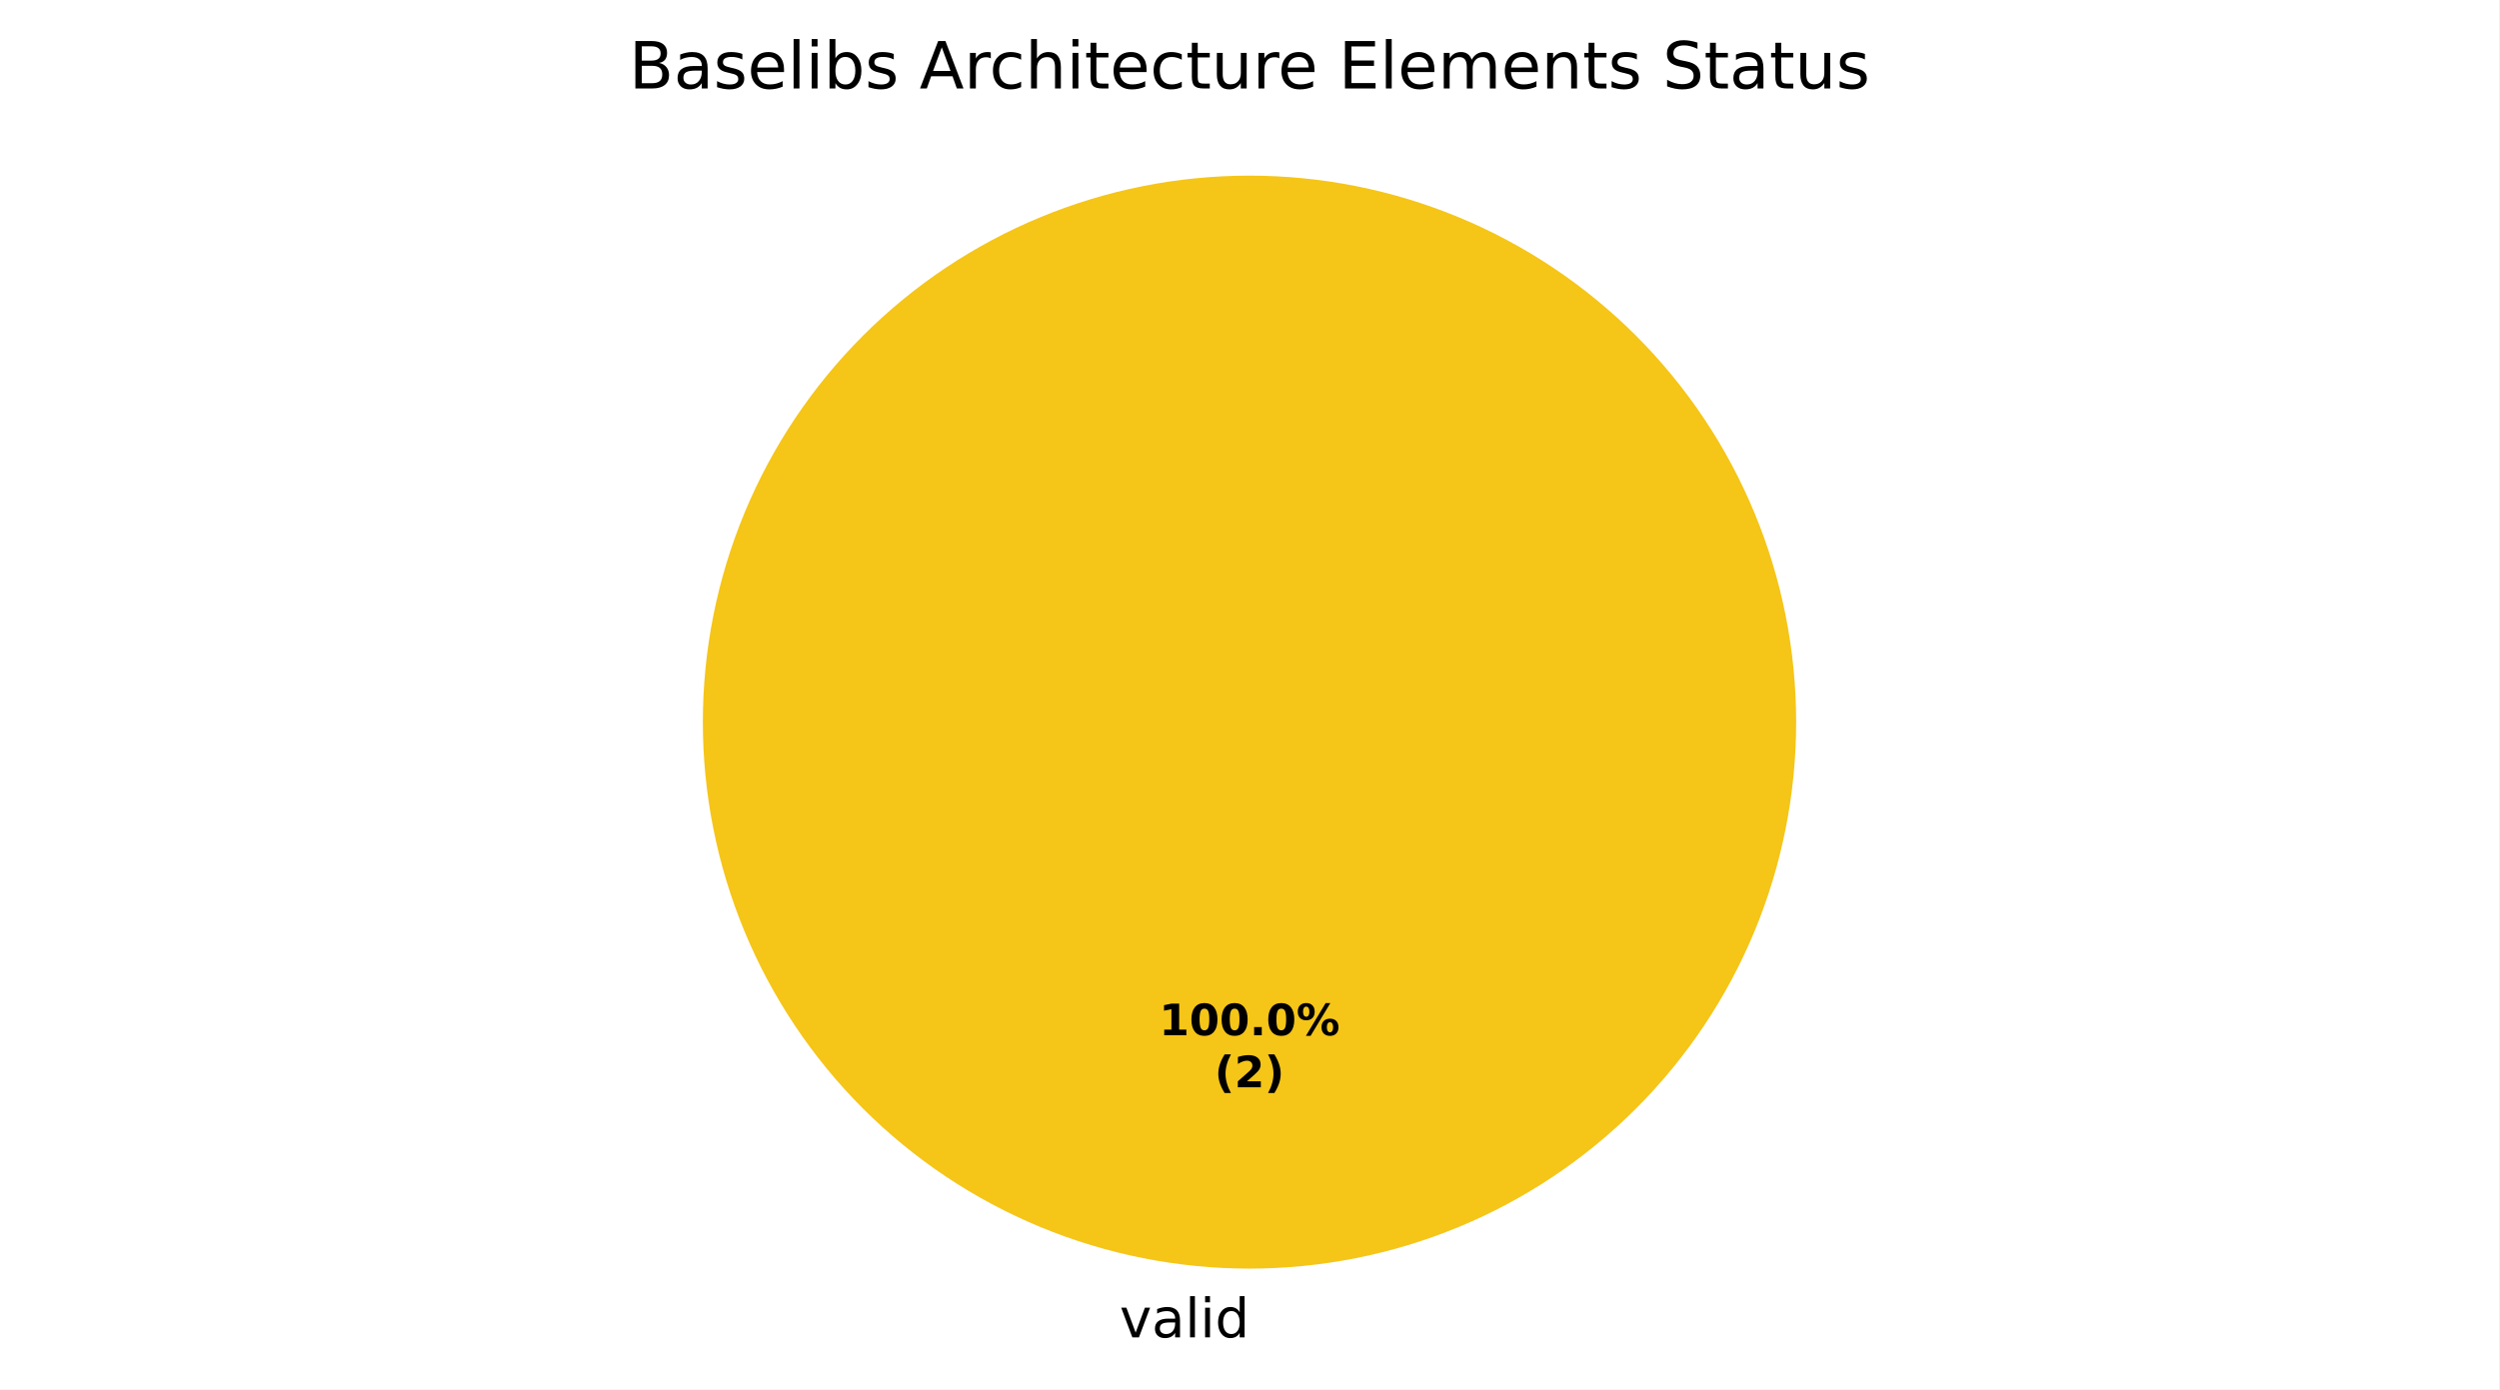
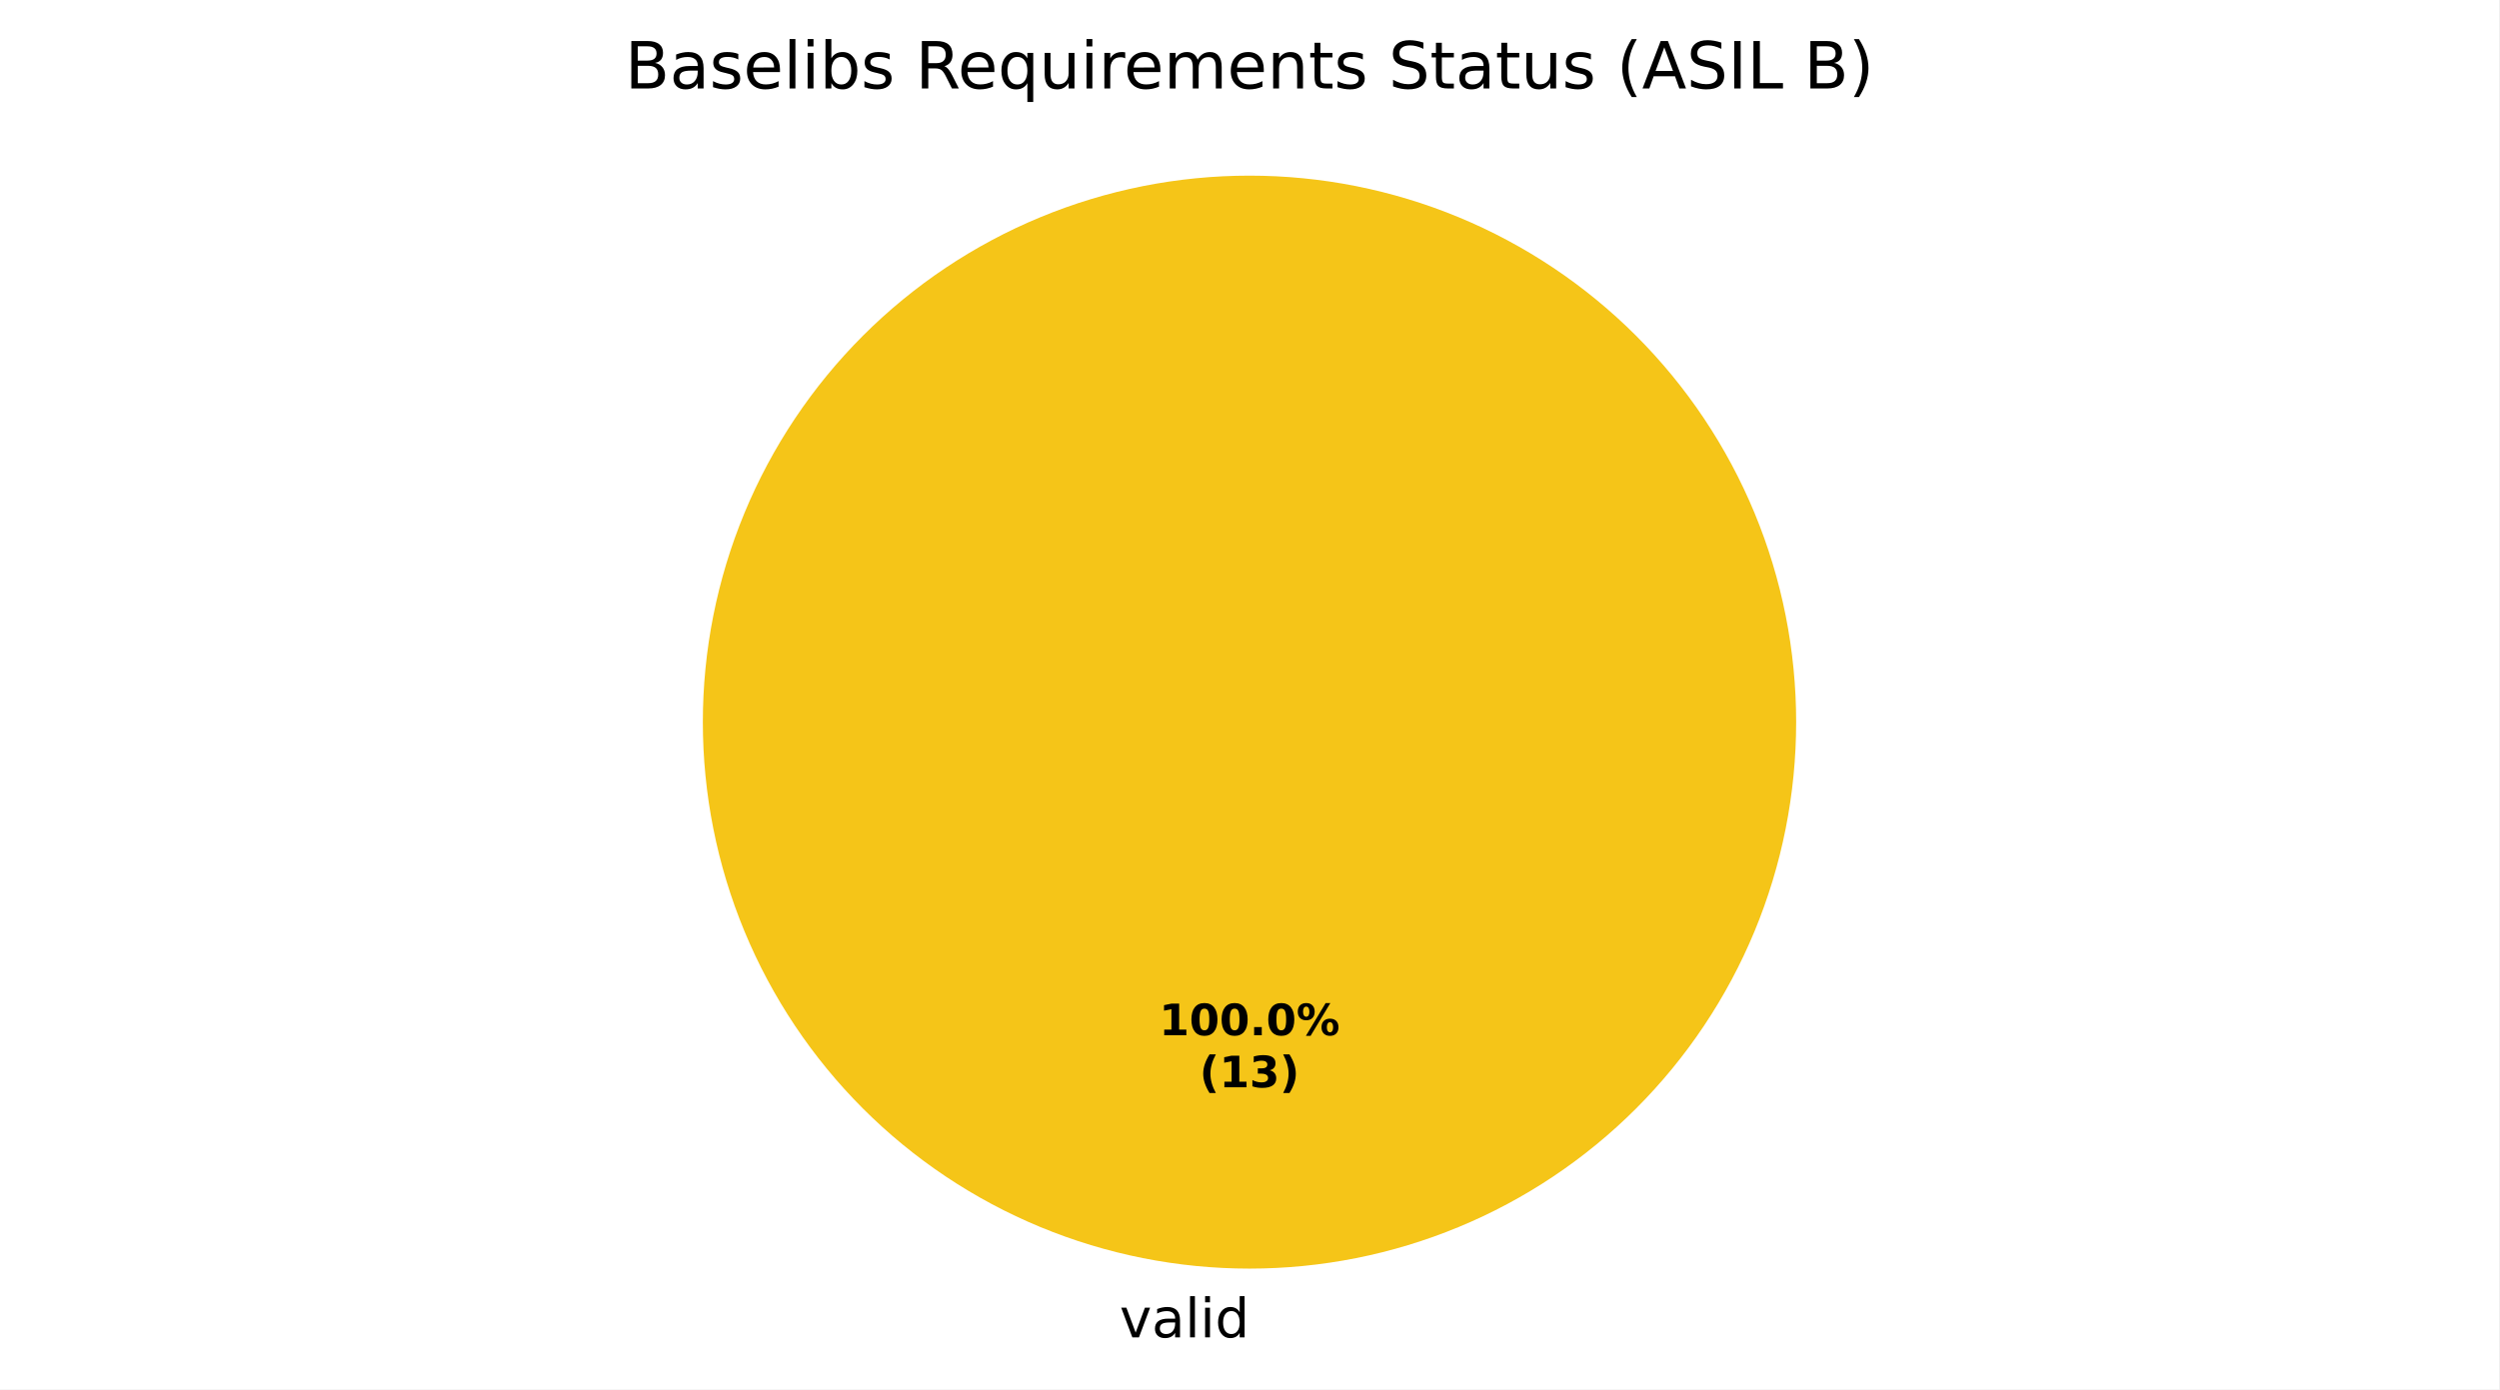
<svg xmlns="http://www.w3.org/2000/svg" xmlns:xlink="http://www.w3.org/1999/xlink" width="460.8pt" height="256.279pt" viewBox="0 0 460.8 256.279" version="1.1">
  <defs>
    <style type="text/css">*{stroke-linejoin: round; stroke-linecap: butt}</style>
  </defs>
  <g id="figure_1">
    <g id="patch_1">
      <path d="M 0 256.279  L 460.8 256.279  L 460.8 0  L 0 0  z " style="fill: #ffffff" />
    </g>
    <g id="axes_1">
      <g id="patch_2">
        <path d="M 331.2 133.198  C 331.2 119.961 328.593 106.853 323.527 94.624  C 318.462 82.394 311.036 71.282 301.676 61.922  C 292.316 52.562 281.204 45.137 268.974 40.071  C 256.745 35.006 243.637 32.398 230.4 32.398  C 217.163 32.398 204.055 35.006 191.826 40.071  C 179.596 45.137 168.484 52.562 159.124 61.922  C 149.764 71.282 142.338 82.394 137.273 94.624  C 132.207 106.853 129.6 119.961 129.6 133.198  C 129.6 146.435 132.207 159.543 137.273 171.773  C 142.338 184.002 149.764 195.115 159.124 204.474  C 168.484 213.834 179.596 221.26 191.826 226.325  C 204.055 231.391 217.163 233.998 230.4 233.998  C 243.637 233.998 256.745 231.391 268.974 226.325  C 281.204 221.26 292.316 213.834 301.676 204.474  C 311.036 195.115 318.462 184.002 323.527 171.773  C 328.593 159.543 331.2 146.435 331.2 133.198  M 230.4 133.198  z " style="fill: #f5c518" />
      </g>
      <g id="patch_3">
        <path d="M 230.4 32.398  C 230.4 32.398 230.4 32.398 230.4 32.398  L 230.4 133.198  z " style="fill: #37a12d" />
      </g>
      <g id="patch_4">
        <path d="M 230.4 32.398  C 230.4 32.398 230.4 32.398 230.4 32.398  L 230.4 133.198  z " style="fill: #ca2828" />
      </g>
      <g id="matplotlib.axis_1" />
      <g id="matplotlib.axis_2" />
      <g id="text_1">
        <g transform="translate(206.4484 246.6762) scale(0.1 -0.1)">
          <defs>
            <path id="DejaVuSans-59" d="M 191 3500  L 800 3500  L 1894 563  L 2988 3500  L 3597 3500  L 2284 0  L 1503 0  L 191 3500  z " transform="scale(0.015625)" />
            <path id="DejaVuSans-44" d="M 2194 1759  Q 1497 1759 1228 1600  Q 959 1441 959 1056  Q 959 750 1161 570  Q 1363 391 1709 391  Q 2188 391 2477 730  Q 2766 1069 2766 1631  L 2766 1759  L 2194 1759  z M 3341 1997  L 3341 0  L 2766 0  L 2766 531  Q 2569 213 2275 61  Q 1981 -91 1556 -91  Q 1019 -91 701 211  Q 384 513 384 1019  Q 384 1609 779 1909  Q 1175 2209 1959 2209  L 2766 2209  L 2766 2266  Q 2766 2663 2505 2880  Q 2244 3097 1772 3097  Q 1472 3097 1187 3025  Q 903 2953 641 2809  L 641 3341  Q 956 3463 1253 3523  Q 1550 3584 1831 3584  Q 2591 3584 2966 3190  Q 3341 2797 3341 1997  z " transform="scale(0.015625)" />
            <path id="DejaVuSans-4f" d="M 603 4863  L 1178 4863  L 1178 0  L 603 0  L 603 4863  z " transform="scale(0.015625)" />
            <path id="DejaVuSans-4c" d="M 603 3500  L 1178 3500  L 1178 0  L 603 0  L 603 3500  z M 603 4863  L 1178 4863  L 1178 4134  L 603 4134  L 603 4863  z " transform="scale(0.015625)" />
            <path id="DejaVuSans-47" d="M 2906 2969  L 2906 4863  L 3481 4863  L 3481 0  L 2906 0  L 2906 525  Q 2725 213 2448 61  Q 2172 -91 1784 -91  Q 1150 -91 751 415  Q 353 922 353 1747  Q 353 2572 751 3078  Q 1150 3584 1784 3584  Q 2172 3584 2448 3432  Q 2725 3281 2906 2969  z M 947 1747  Q 947 1113 1208 752  Q 1469 391 1925 391  Q 2381 391 2643 752  Q 2906 1113 2906 1747  Q 2906 2381 2643 2742  Q 2381 3103 1925 3103  Q 1469 3103 1208 2742  Q 947 2381 947 1747  z " transform="scale(0.015625)" />
          </defs>
          <use xlink:href="#DejaVuSans-59" />
          <use xlink:href="#DejaVuSans-44" transform="translate(59.1875 0)" />
          <use xlink:href="#DejaVuSans-4f" transform="translate(120.4688 0)" />
          <use xlink:href="#DejaVuSans-4c" transform="translate(148.25 0)" />
          <use xlink:href="#DejaVuSans-47" transform="translate(176.0312 0)" />
        </g>
      </g>
      <g id="text_2">
        <g transform="translate(213.74 190.9555) scale(0.08 -0.08)">
          <defs>
            <path id="DejaVuSans-Bold-14" d="M 750 831  L 1813 831  L 1813 3847  L 722 3622  L 722 4441  L 1806 4666  L 2950 4666  L 2950 831  L 4013 831  L 4013 0  L 750 0  L 750 831  z " transform="scale(0.015625)" />
            <path id="DejaVuSans-Bold-13" d="M 2944 2338  Q 2944 3213 2780 3570  Q 2616 3928 2228 3928  Q 1841 3928 1675 3570  Q 1509 3213 1509 2338  Q 1509 1453 1675 1090  Q 1841 728 2228 728  Q 2613 728 2778 1090  Q 2944 1453 2944 2338  z M 4147 2328  Q 4147 1169 3647 539  Q 3147 -91 2228 -91  Q 1306 -91 806 539  Q 306 1169 306 2328  Q 306 3491 806 4120  Q 1306 4750 2228 4750  Q 3147 4750 3647 4120  Q 4147 3491 4147 2328  z " transform="scale(0.015625)" />
            <path id="DejaVuSans-Bold-11" d="M 653 1209  L 1778 1209  L 1778 0  L 653 0  L 653 1209  z " transform="scale(0.015625)" />
            <path id="DejaVuSans-Bold-8" d="M 4959 1925  Q 4738 1925 4616 1733  Q 4494 1541 4494 1184  Q 4494 825 4614 633  Q 4734 441 4959 441  Q 5184 441 5303 633  Q 5422 825 5422 1184  Q 5422 1541 5301 1733  Q 5181 1925 4959 1925  z M 4959 2450  Q 5541 2450 5875 2112  Q 6209 1775 6209 1184  Q 6209 594 5875 251  Q 5541 -91 4959 -91  Q 4378 -91 4042 251  Q 3706 594 3706 1184  Q 3706 1772 4042 2111  Q 4378 2450 4959 2450  z M 2094 -91  L 1403 -91  L 4319 4750  L 5013 4750  L 2094 -91  z M 1453 4750  Q 2034 4750 2367 4411  Q 2700 4072 2700 3481  Q 2700 2891 2367 2550  Q 2034 2209 1453 2209  Q 872 2209 539 2550  Q 206 2891 206 3481  Q 206 4072 539 4411  Q 872 4750 1453 4750  z M 1453 4225  Q 1228 4225 1106 4031  Q 984 3838 984 3481  Q 984 3122 1106 2926  Q 1228 2731 1453 2731  Q 1678 2731 1798 2926  Q 1919 3122 1919 3481  Q 1919 3838 1797 4031  Q 1675 4225 1453 4225  z " transform="scale(0.015625)" />
          </defs>
          <use xlink:href="#DejaVuSans-Bold-14" />
          <use xlink:href="#DejaVuSans-Bold-13" transform="translate(69.57812 0)" />
          <use xlink:href="#DejaVuSans-Bold-13" transform="translate(139.1562 0)" />
          <use xlink:href="#DejaVuSans-Bold-11" transform="translate(208.7344 0)" />
          <use xlink:href="#DejaVuSans-Bold-13" transform="translate(246.7188 0)" />
          <use xlink:href="#DejaVuSans-Bold-8" transform="translate(316.2969 0)" />
        </g>
-         <g transform="translate(223.9606 200.557) scale(0.08 -0.08)">
+         <g transform="translate(221.1775 200.557) scale(0.08 -0.08)">
          <defs>
            <path id="DejaVuSans-Bold-b" d="M 2413 -844  L 1484 -844  Q 1006 -72 778 623  Q 550 1319 550 2003  Q 550 2688 779 3389  Q 1009 4091 1484 4856  L 2413 4856  Q 2013 4116 1813 3408  Q 1613 2700 1613 2009  Q 1613 1319 1811 609  Q 2009 -100 2413 -844  z " transform="scale(0.015625)" />
-             <path id="DejaVuSans-Bold-15" d="M 1844 884  L 3897 884  L 3897 0  L 506 0  L 506 884  L 2209 2388  Q 2438 2594 2547 2791  Q 2656 2988 2656 3200  Q 2656 3528 2436 3728  Q 2216 3928 1850 3928  Q 1569 3928 1234 3808  Q 900 3688 519 3450  L 519 4475  Q 925 4609 1322 4679  Q 1719 4750 2100 4750  Q 2938 4750 3402 4381  Q 3866 4013 3866 3353  Q 3866 2972 3669 2642  Q 3472 2313 2841 1759  L 1844 884  z " transform="scale(0.015625)" />
+             <path id="DejaVuSans-Bold-16" d="M 2981 2516  Q 3453 2394 3698 2092  Q 3944 1791 3944 1325  Q 3944 631 3412 270  Q 2881 -91 1863 -91  Q 1503 -91 1142 -33  Q 781 25 428 141  L 428 1069  Q 766 900 1098 814  Q 1431 728 1753 728  Q 2231 728 2486 893  Q 2741 1059 2741 1369  Q 2741 1688 2480 1852  Q 2219 2016 1709 2016  L 1228 2016  L 1228 2791  L 1734 2791  Q 2188 2791 2409 2933  Q 2631 3075 2631 3366  Q 2631 3634 2415 3781  Q 2200 3928 1806 3928  Q 1516 3928 1219 3862  Q 922 3797 628 3669  L 628 4550  Q 984 4650 1334 4700  Q 1684 4750 2022 4750  Q 2931 4750 3382 4451  Q 3834 4153 3834 3553  Q 3834 3144 3618 2883  Q 3403 2622 2981 2516  z " transform="scale(0.015625)" />
            <path id="DejaVuSans-Bold-c" d="M 513 -844  Q 913 -100 1113 609  Q 1313 1319 1313 2009  Q 1313 2700 1113 3408  Q 913 4116 513 4856  L 1441 4856  Q 1916 4091 2145 3389  Q 2375 2688 2375 2003  Q 2375 1319 2147 623  Q 1919 -72 1441 -844  L 513 -844  z " transform="scale(0.015625)" />
          </defs>
          <use xlink:href="#DejaVuSans-Bold-b" />
-           <use xlink:href="#DejaVuSans-Bold-15" transform="translate(45.70312 0)" />
-           <use xlink:href="#DejaVuSans-Bold-c" transform="translate(115.2812 0)" />
+           <use xlink:href="#DejaVuSans-Bold-14" transform="translate(45.70312 0)" />
+           <use xlink:href="#DejaVuSans-Bold-16" transform="translate(115.2812 0)" />
+           <use xlink:href="#DejaVuSans-Bold-c" transform="translate(184.8594 0)" />
        </g>
      </g>
      <g id="text_3">
-         <g transform="translate(115.9838 16.31812) scale(0.12 -0.12)">
+         <g transform="translate(115.2366 16.31812) scale(0.12 -0.12)">
          <defs>
            <path id="DejaVuSans-25" d="M 1259 2228  L 1259 519  L 2272 519  Q 2781 519 3026 730  Q 3272 941 3272 1375  Q 3272 1813 3026 2020  Q 2781 2228 2272 2228  L 1259 2228  z M 1259 4147  L 1259 2741  L 2194 2741  Q 2656 2741 2882 2914  Q 3109 3088 3109 3444  Q 3109 3797 2882 3972  Q 2656 4147 2194 4147  L 1259 4147  z M 628 4666  L 2241 4666  Q 2963 4666 3353 4366  Q 3744 4066 3744 3513  Q 3744 3084 3544 2831  Q 3344 2578 2956 2516  Q 3422 2416 3680 2098  Q 3938 1781 3938 1306  Q 3938 681 3513 340  Q 3088 0 2303 0  L 628 0  L 628 4666  z " transform="scale(0.015625)" />
            <path id="DejaVuSans-56" d="M 2834 3397  L 2834 2853  Q 2591 2978 2328 3040  Q 2066 3103 1784 3103  Q 1356 3103 1142 2972  Q 928 2841 928 2578  Q 928 2378 1081 2264  Q 1234 2150 1697 2047  L 1894 2003  Q 2506 1872 2764 1633  Q 3022 1394 3022 966  Q 3022 478 2636 193  Q 2250 -91 1575 -91  Q 1294 -91 989 -36  Q 684 19 347 128  L 347 722  Q 666 556 975 473  Q 1284 391 1588 391  Q 1994 391 2212 530  Q 2431 669 2431 922  Q 2431 1156 2273 1281  Q 2116 1406 1581 1522  L 1381 1569  Q 847 1681 609 1914  Q 372 2147 372 2553  Q 372 3047 722 3315  Q 1072 3584 1716 3584  Q 2034 3584 2315 3537  Q 2597 3491 2834 3397  z " transform="scale(0.015625)" />
            <path id="DejaVuSans-48" d="M 3597 1894  L 3597 1613  L 953 1613  Q 991 1019 1311 708  Q 1631 397 2203 397  Q 2534 397 2845 478  Q 3156 559 3463 722  L 3463 178  Q 3153 47 2828 -22  Q 2503 -91 2169 -91  Q 1331 -91 842 396  Q 353 884 353 1716  Q 353 2575 817 3079  Q 1281 3584 2069 3584  Q 2775 3584 3186 3129  Q 3597 2675 3597 1894  z M 3022 2063  Q 3016 2534 2758 2815  Q 2500 3097 2075 3097  Q 1594 3097 1305 2825  Q 1016 2553 972 2059  L 3022 2063  z " transform="scale(0.015625)" />
            <path id="DejaVuSans-45" d="M 3116 1747  Q 3116 2381 2855 2742  Q 2594 3103 2138 3103  Q 1681 3103 1420 2742  Q 1159 2381 1159 1747  Q 1159 1113 1420 752  Q 1681 391 2138 391  Q 2594 391 2855 752  Q 3116 1113 3116 1747  z M 1159 2969  Q 1341 3281 1617 3432  Q 1894 3584 2278 3584  Q 2916 3584 3314 3078  Q 3713 2572 3713 1747  Q 3713 922 3314 415  Q 2916 -91 2278 -91  Q 1894 -91 1617 61  Q 1341 213 1159 525  L 1159 0  L 581 0  L 581 4863  L 1159 4863  L 1159 2969  z " transform="scale(0.015625)" />
            <path id="DejaVuSans-3" transform="scale(0.015625)" />
-             <path id="DejaVuSans-24" d="M 2188 4044  L 1331 1722  L 3047 1722  L 2188 4044  z M 1831 4666  L 2547 4666  L 4325 0  L 3669 0  L 3244 1197  L 1141 1197  L 716 0  L 50 0  L 1831 4666  z " transform="scale(0.015625)" />
+             <path id="DejaVuSans-35" d="M 2841 2188  Q 3044 2119 3236 1894  Q 3428 1669 3622 1275  L 4263 0  L 3584 0  L 2988 1197  Q 2756 1666 2539 1819  Q 2322 1972 1947 1972  L 1259 1972  L 1259 0  L 628 0  L 628 4666  L 2053 4666  Q 2853 4666 3247 4331  Q 3641 3997 3641 3322  Q 3641 2881 3436 2590  Q 3231 2300 2841 2188  z M 1259 4147  L 1259 2491  L 2053 2491  Q 2509 2491 2742 2702  Q 2975 2913 2975 3322  Q 2975 3731 2742 3939  Q 2509 4147 2053 4147  L 1259 4147  z " transform="scale(0.015625)" />
+             <path id="DejaVuSans-54" d="M 947 1747  Q 947 1113 1208 752  Q 1469 391 1925 391  Q 2381 391 2643 752  Q 2906 1113 2906 1747  Q 2906 2381 2643 2742  Q 2381 3103 1925 3103  Q 1469 3103 1208 2742  Q 947 2381 947 1747  z M 2906 525  Q 2725 213 2448 61  Q 2172 -91 1784 -91  Q 1150 -91 751 415  Q 353 922 353 1747  Q 353 2572 751 3078  Q 1150 3584 1784 3584  Q 2172 3584 2448 3432  Q 2725 3281 2906 2969  L 2906 3500  L 3481 3500  L 3481 -1331  L 2906 -1331  L 2906 525  z " transform="scale(0.015625)" />
+             <path id="DejaVuSans-58" d="M 544 1381  L 544 3500  L 1119 3500  L 1119 1403  Q 1119 906 1312 657  Q 1506 409 1894 409  Q 2359 409 2629 706  Q 2900 1003 2900 1516  L 2900 3500  L 3475 3500  L 3475 0  L 2900 0  L 2900 538  Q 2691 219 2414 64  Q 2138 -91 1772 -91  Q 1169 -91 856 284  Q 544 659 544 1381  z M 1991 3584  L 1991 3584  z " transform="scale(0.015625)" />
            <path id="DejaVuSans-55" d="M 2631 2963  Q 2534 3019 2420 3045  Q 2306 3072 2169 3072  Q 1681 3072 1420 2755  Q 1159 2438 1159 1844  L 1159 0  L 581 0  L 581 3500  L 1159 3500  L 1159 2956  Q 1341 3275 1631 3429  Q 1922 3584 2338 3584  Q 2397 3584 2469 3576  Q 2541 3569 2628 3553  L 2631 2963  z " transform="scale(0.015625)" />
-             <path id="DejaVuSans-46" d="M 3122 3366  L 3122 2828  Q 2878 2963 2633 3030  Q 2388 3097 2138 3097  Q 1578 3097 1268 2742  Q 959 2388 959 1747  Q 959 1106 1268 751  Q 1578 397 2138 397  Q 2388 397 2633 464  Q 2878 531 3122 666  L 3122 134  Q 2881 22 2623 -34  Q 2366 -91 2075 -91  Q 1284 -91 818 406  Q 353 903 353 1747  Q 353 2603 823 3093  Q 1294 3584 2113 3584  Q 2378 3584 2631 3529  Q 2884 3475 3122 3366  z " transform="scale(0.015625)" />
-             <path id="DejaVuSans-4b" d="M 3513 2113  L 3513 0  L 2938 0  L 2938 2094  Q 2938 2591 2744 2837  Q 2550 3084 2163 3084  Q 1697 3084 1428 2787  Q 1159 2491 1159 1978  L 1159 0  L 581 0  L 581 4863  L 1159 4863  L 1159 2956  Q 1366 3272 1645 3428  Q 1925 3584 2291 3584  Q 2894 3584 3203 3211  Q 3513 2838 3513 2113  z " transform="scale(0.015625)" />
-             <path id="DejaVuSans-57" d="M 1172 4494  L 1172 3500  L 2356 3500  L 2356 3053  L 1172 3053  L 1172 1153  Q 1172 725 1289 603  Q 1406 481 1766 481  L 2356 481  L 2356 0  L 1766 0  Q 1100 0 847 248  Q 594 497 594 1153  L 594 3053  L 172 3053  L 172 3500  L 594 3500  L 594 4494  L 1172 4494  z " transform="scale(0.015625)" />
-             <path id="DejaVuSans-58" d="M 544 1381  L 544 3500  L 1119 3500  L 1119 1403  Q 1119 906 1312 657  Q 1506 409 1894 409  Q 2359 409 2629 706  Q 2900 1003 2900 1516  L 2900 3500  L 3475 3500  L 3475 0  L 2900 0  L 2900 538  Q 2691 219 2414 64  Q 2138 -91 1772 -91  Q 1169 -91 856 284  Q 544 659 544 1381  z M 1991 3584  L 1991 3584  z " transform="scale(0.015625)" />
-             <path id="DejaVuSans-28" d="M 628 4666  L 3578 4666  L 3578 4134  L 1259 4134  L 1259 2753  L 3481 2753  L 3481 2222  L 1259 2222  L 1259 531  L 3634 531  L 3634 0  L 628 0  L 628 4666  z " transform="scale(0.015625)" />
            <path id="DejaVuSans-50" d="M 3328 2828  Q 3544 3216 3844 3400  Q 4144 3584 4550 3584  Q 5097 3584 5394 3201  Q 5691 2819 5691 2113  L 5691 0  L 5113 0  L 5113 2094  Q 5113 2597 4934 2840  Q 4756 3084 4391 3084  Q 3944 3084 3684 2787  Q 3425 2491 3425 1978  L 3425 0  L 2847 0  L 2847 2094  Q 2847 2600 2669 2842  Q 2491 3084 2119 3084  Q 1678 3084 1418 2786  Q 1159 2488 1159 1978  L 1159 0  L 581 0  L 581 3500  L 1159 3500  L 1159 2956  Q 1356 3278 1631 3431  Q 1906 3584 2284 3584  Q 2666 3584 2933 3390  Q 3200 3197 3328 2828  z " transform="scale(0.015625)" />
            <path id="DejaVuSans-51" d="M 3513 2113  L 3513 0  L 2938 0  L 2938 2094  Q 2938 2591 2744 2837  Q 2550 3084 2163 3084  Q 1697 3084 1428 2787  Q 1159 2491 1159 1978  L 1159 0  L 581 0  L 581 3500  L 1159 3500  L 1159 2956  Q 1366 3272 1645 3428  Q 1925 3584 2291 3584  Q 2894 3584 3203 3211  Q 3513 2838 3513 2113  z " transform="scale(0.015625)" />
+             <path id="DejaVuSans-57" d="M 1172 4494  L 1172 3500  L 2356 3500  L 2356 3053  L 1172 3053  L 1172 1153  Q 1172 725 1289 603  Q 1406 481 1766 481  L 2356 481  L 2356 0  L 1766 0  Q 1100 0 847 248  Q 594 497 594 1153  L 594 3053  L 172 3053  L 172 3500  L 594 3500  L 594 4494  L 1172 4494  z " transform="scale(0.015625)" />
            <path id="DejaVuSans-36" d="M 3425 4513  L 3425 3897  Q 3066 4069 2747 4153  Q 2428 4238 2131 4238  Q 1616 4238 1336 4038  Q 1056 3838 1056 3469  Q 1056 3159 1242 3001  Q 1428 2844 1947 2747  L 2328 2669  Q 3034 2534 3370 2195  Q 3706 1856 3706 1288  Q 3706 609 3251 259  Q 2797 -91 1919 -91  Q 1588 -91 1214 -16  Q 841 59 441 206  L 441 856  Q 825 641 1194 531  Q 1563 422 1919 422  Q 2459 422 2753 634  Q 3047 847 3047 1241  Q 3047 1584 2836 1778  Q 2625 1972 2144 2069  L 1759 2144  Q 1053 2284 737 2584  Q 422 2884 422 3419  Q 422 4038 858 4394  Q 1294 4750 2059 4750  Q 2388 4750 2728 4690  Q 3069 4631 3425 4513  z " transform="scale(0.015625)" />
+             <path id="DejaVuSans-b" d="M 1984 4856  Q 1566 4138 1362 3434  Q 1159 2731 1159 2009  Q 1159 1288 1364 580  Q 1569 -128 1984 -844  L 1484 -844  Q 1016 -109 783 600  Q 550 1309 550 2009  Q 550 2706 781 3412  Q 1013 4119 1484 4856  L 1984 4856  z " transform="scale(0.015625)" />
+             <path id="DejaVuSans-24" d="M 2188 4044  L 1331 1722  L 3047 1722  L 2188 4044  z M 1831 4666  L 2547 4666  L 4325 0  L 3669 0  L 3244 1197  L 1141 1197  L 716 0  L 50 0  L 1831 4666  z " transform="scale(0.015625)" />
+             <path id="DejaVuSans-2c" d="M 628 4666  L 1259 4666  L 1259 0  L 628 0  L 628 4666  z " transform="scale(0.015625)" />
+             <path id="DejaVuSans-2f" d="M 628 4666  L 1259 4666  L 1259 531  L 3531 531  L 3531 0  L 628 0  L 628 4666  z " transform="scale(0.015625)" />
+             <path id="DejaVuSans-c" d="M 513 4856  L 1013 4856  Q 1481 4119 1714 3412  Q 1947 2706 1947 2009  Q 1947 1309 1714 600  Q 1481 -109 1013 -844  L 513 -844  Q 928 -128 1133 580  Q 1338 1288 1338 2009  Q 1338 2731 1133 3434  Q 928 4138 513 4856  z " transform="scale(0.015625)" />
          </defs>
          <use xlink:href="#DejaVuSans-25" />
          <use xlink:href="#DejaVuSans-44" transform="translate(68.60938 0)" />
          <use xlink:href="#DejaVuSans-56" transform="translate(129.8906 0)" />
          <use xlink:href="#DejaVuSans-48" transform="translate(181.9844 0)" />
          <use xlink:href="#DejaVuSans-4f" transform="translate(243.5156 0)" />
          <use xlink:href="#DejaVuSans-4c" transform="translate(271.2969 0)" />
          <use xlink:href="#DejaVuSans-45" transform="translate(299.0781 0)" />
          <use xlink:href="#DejaVuSans-56" transform="translate(362.5625 0)" />
          <use xlink:href="#DejaVuSans-3" transform="translate(414.6562 0)" />
-           <use xlink:href="#DejaVuSans-24" transform="translate(446.4375 0)" />
-           <use xlink:href="#DejaVuSans-55" transform="translate(514.8438 0)" />
-           <use xlink:href="#DejaVuSans-46" transform="translate(553.75 0)" />
-           <use xlink:href="#DejaVuSans-4b" transform="translate(608.7344 0)" />
-           <use xlink:href="#DejaVuSans-4c" transform="translate(672.1094 0)" />
-           <use xlink:href="#DejaVuSans-57" transform="translate(699.8906 0)" />
-           <use xlink:href="#DejaVuSans-48" transform="translate(739.0938 0)" />
-           <use xlink:href="#DejaVuSans-46" transform="translate(800.625 0)" />
-           <use xlink:href="#DejaVuSans-57" transform="translate(855.6094 0)" />
-           <use xlink:href="#DejaVuSans-58" transform="translate(894.8125 0)" />
-           <use xlink:href="#DejaVuSans-55" transform="translate(958.1875 0)" />
-           <use xlink:href="#DejaVuSans-48" transform="translate(997.0938 0)" />
-           <use xlink:href="#DejaVuSans-3" transform="translate(1058.625 0)" />
-           <use xlink:href="#DejaVuSans-28" transform="translate(1090.406 0)" />
-           <use xlink:href="#DejaVuSans-4f" transform="translate(1153.594 0)" />
-           <use xlink:href="#DejaVuSans-48" transform="translate(1181.375 0)" />
-           <use xlink:href="#DejaVuSans-50" transform="translate(1242.906 0)" />
-           <use xlink:href="#DejaVuSans-48" transform="translate(1340.312 0)" />
-           <use xlink:href="#DejaVuSans-51" transform="translate(1401.844 0)" />
-           <use xlink:href="#DejaVuSans-57" transform="translate(1465.219 0)" />
-           <use xlink:href="#DejaVuSans-56" transform="translate(1504.422 0)" />
-           <use xlink:href="#DejaVuSans-3" transform="translate(1556.516 0)" />
-           <use xlink:href="#DejaVuSans-36" transform="translate(1588.297 0)" />
-           <use xlink:href="#DejaVuSans-57" transform="translate(1651.781 0)" />
-           <use xlink:href="#DejaVuSans-44" transform="translate(1690.984 0)" />
-           <use xlink:href="#DejaVuSans-57" transform="translate(1752.266 0)" />
-           <use xlink:href="#DejaVuSans-58" transform="translate(1791.469 0)" />
-           <use xlink:href="#DejaVuSans-56" transform="translate(1854.844 0)" />
+           <use xlink:href="#DejaVuSans-35" transform="translate(446.4375 0)" />
+           <use xlink:href="#DejaVuSans-48" transform="translate(511.4375 0)" />
+           <use xlink:href="#DejaVuSans-54" transform="translate(572.9688 0)" />
+           <use xlink:href="#DejaVuSans-58" transform="translate(636.4531 0)" />
+           <use xlink:href="#DejaVuSans-4c" transform="translate(699.8281 0)" />
+           <use xlink:href="#DejaVuSans-55" transform="translate(727.6094 0)" />
+           <use xlink:href="#DejaVuSans-48" transform="translate(766.5156 0)" />
+           <use xlink:href="#DejaVuSans-50" transform="translate(828.0469 0)" />
+           <use xlink:href="#DejaVuSans-48" transform="translate(925.4531 0)" />
+           <use xlink:href="#DejaVuSans-51" transform="translate(986.9844 0)" />
+           <use xlink:href="#DejaVuSans-57" transform="translate(1050.359 0)" />
+           <use xlink:href="#DejaVuSans-56" transform="translate(1089.562 0)" />
+           <use xlink:href="#DejaVuSans-3" transform="translate(1141.656 0)" />
+           <use xlink:href="#DejaVuSans-36" transform="translate(1173.438 0)" />
+           <use xlink:href="#DejaVuSans-57" transform="translate(1236.922 0)" />
+           <use xlink:href="#DejaVuSans-44" transform="translate(1276.125 0)" />
+           <use xlink:href="#DejaVuSans-57" transform="translate(1337.406 0)" />
+           <use xlink:href="#DejaVuSans-58" transform="translate(1376.609 0)" />
+           <use xlink:href="#DejaVuSans-56" transform="translate(1439.984 0)" />
+           <use xlink:href="#DejaVuSans-3" transform="translate(1492.078 0)" />
+           <use xlink:href="#DejaVuSans-b" transform="translate(1523.859 0)" />
+           <use xlink:href="#DejaVuSans-24" transform="translate(1562.875 0)" />
+           <use xlink:href="#DejaVuSans-36" transform="translate(1631.281 0)" />
+           <use xlink:href="#DejaVuSans-2c" transform="translate(1694.766 0)" />
+           <use xlink:href="#DejaVuSans-2f" transform="translate(1724.266 0)" />
+           <use xlink:href="#DejaVuSans-3" transform="translate(1779.984 0)" />
+           <use xlink:href="#DejaVuSans-25" transform="translate(1811.766 0)" />
+           <use xlink:href="#DejaVuSans-c" transform="translate(1880.375 0)" />
        </g>
      </g>
    </g>
  </g>
</svg>
